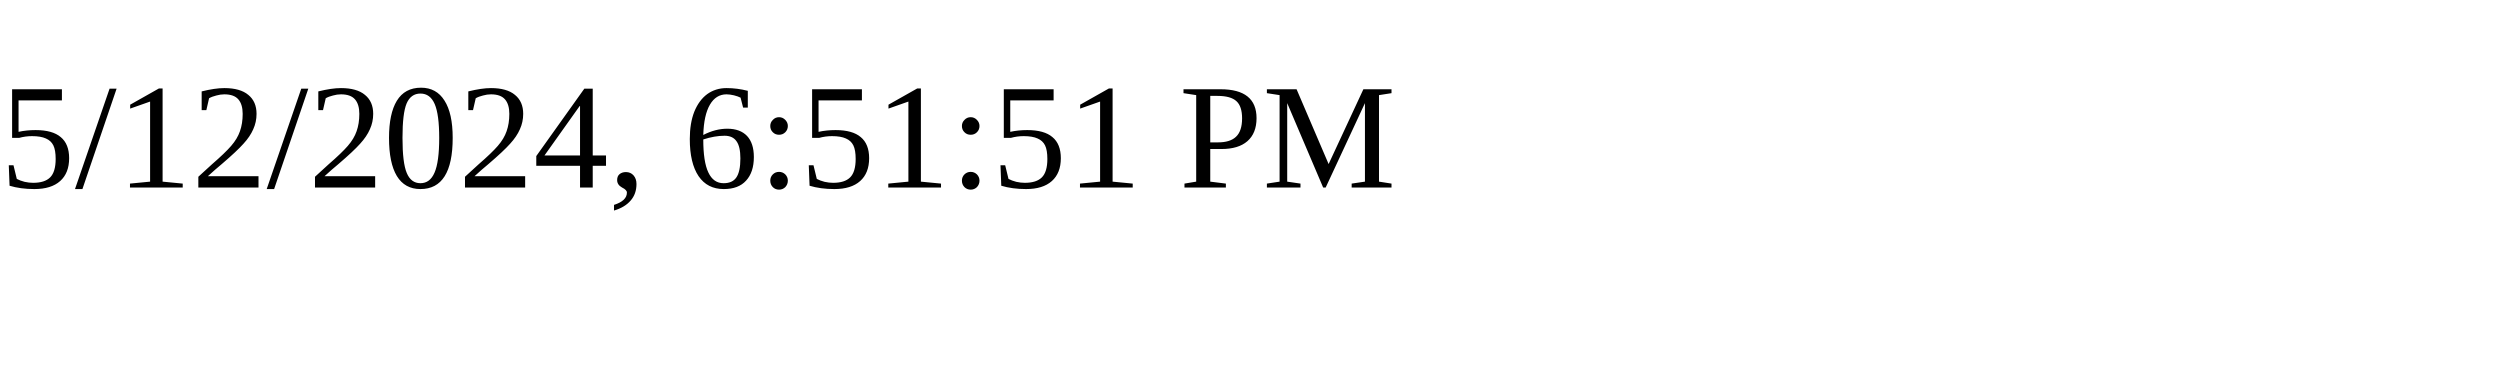
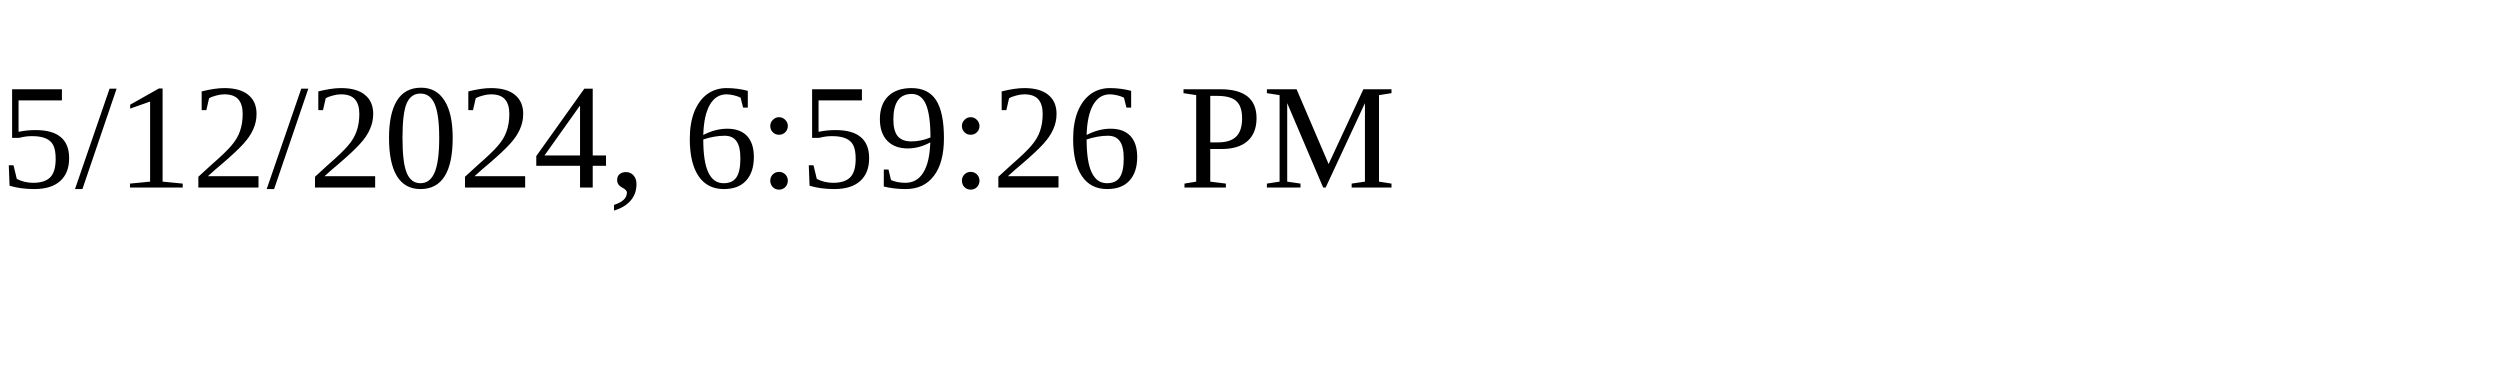
<svg xmlns="http://www.w3.org/2000/svg" height="30" width="200">
-   <text x="0" y="15">5/12/2024, 6:51:51 PM</text>
+   <text x="0" y="15">5/12/2024, 6:59:26 PM</text>
</svg>
